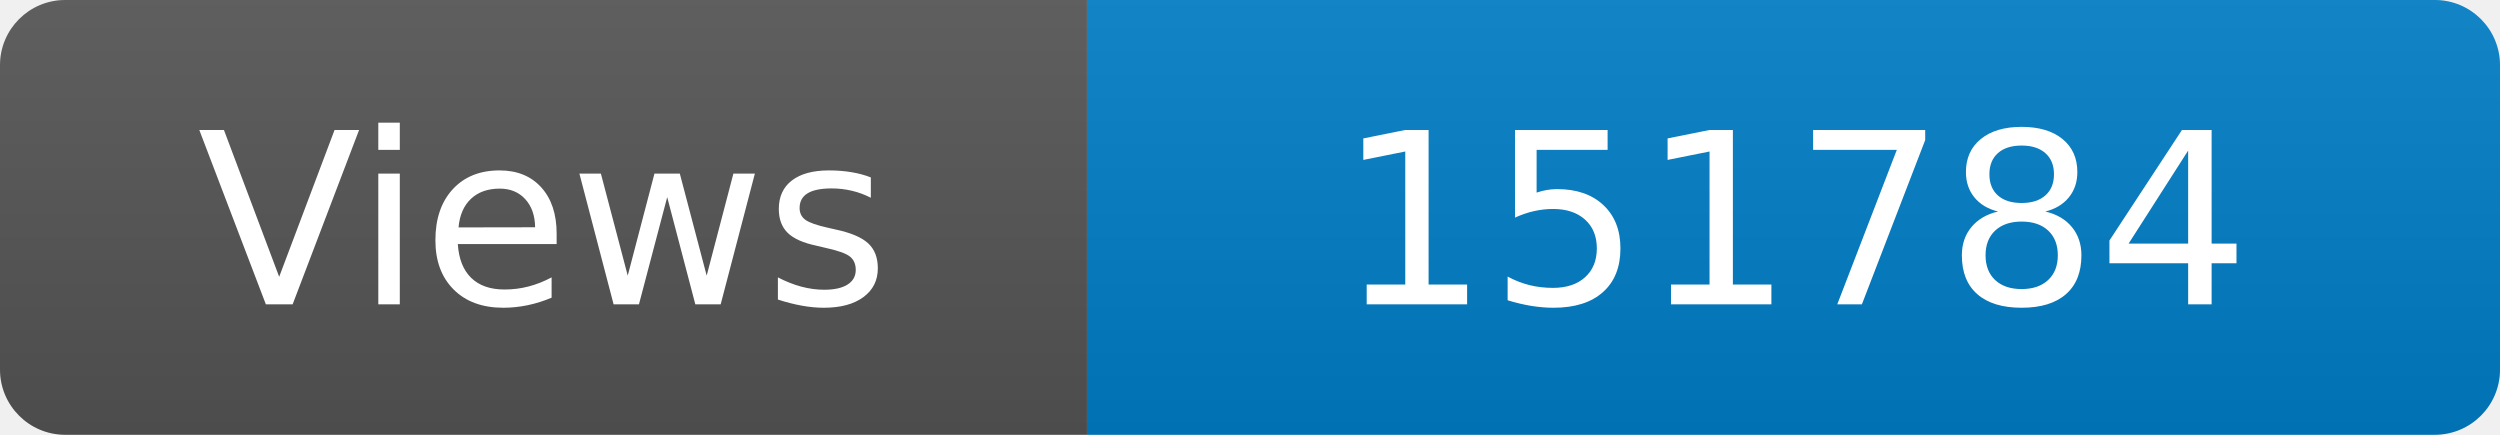
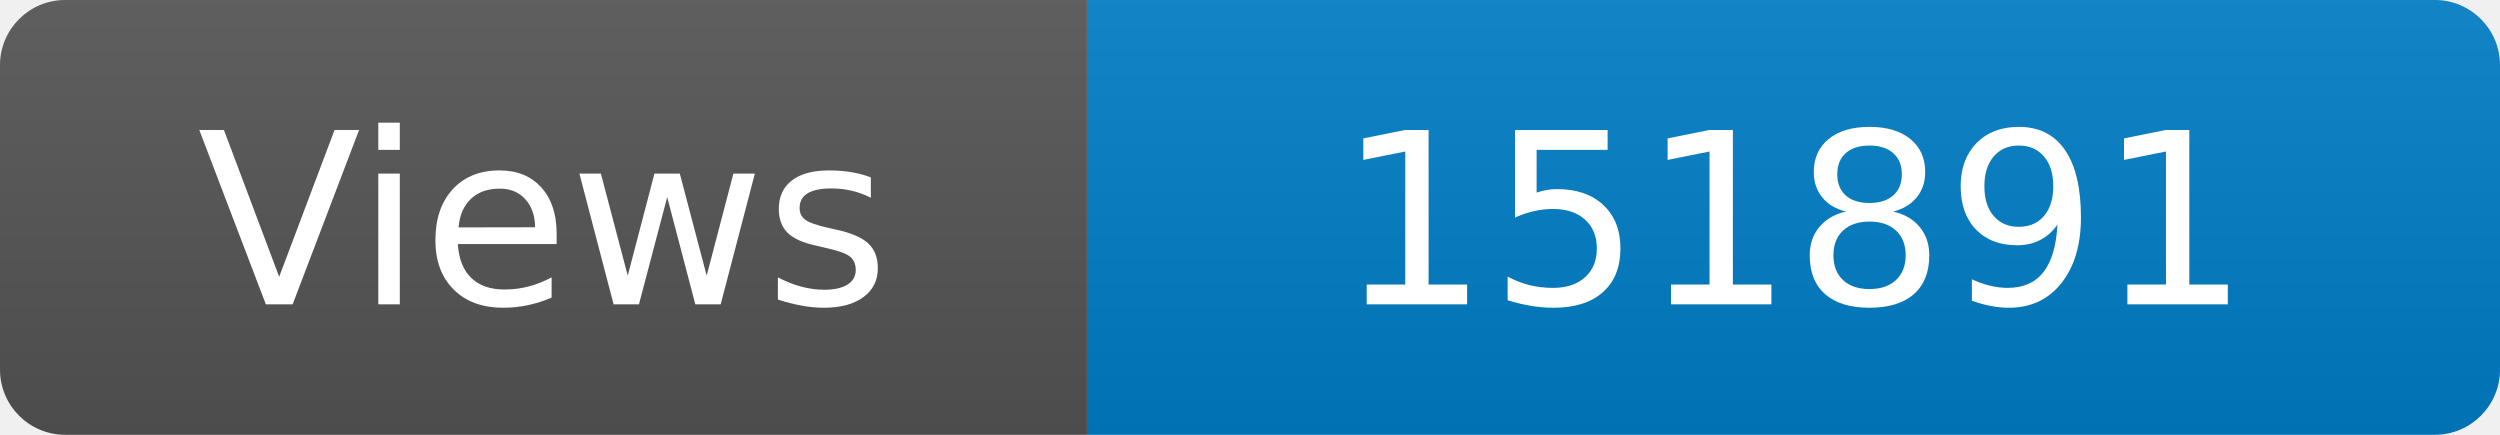
<svg xmlns="http://www.w3.org/2000/svg" width="115" height="20" role="img" aria-label="Maintained?: yes">
  <linearGradient id="s" x2="0" y2="100%">
    <stop offset="0" stop-color="#bbb" stop-opacity=".1" />
    <stop offset="1" stop-opacity=".1" />
  </linearGradient>
  <clipPath id="r">
    <rect width="115" height="20" rx="3" fill="#fff" />
  </clipPath>
  <g clip-path="url(#r)">
    <rect width="50" height="20" fill="#555" />
    <rect x="50" width="160" height="20" fill="#007ec6" />
    <rect width="115" height="20" fill="url(#s)" />
  </g>
  <g fill="#fff" text-anchor="middle" font-family="Verdana,Geneva,DejaVu Sans,sans-serif" font-size="110">
    <text x="250" y="140" transform="scale(.1)" fill="#fff">Views</text>
-     <text x="825" y="140" transform="scale(.1)" fill="#fff">151784</text>
+     <text x="825" y="140" transform="scale(.1)" fill="#fff">151891</text>
  </g>
</svg>
